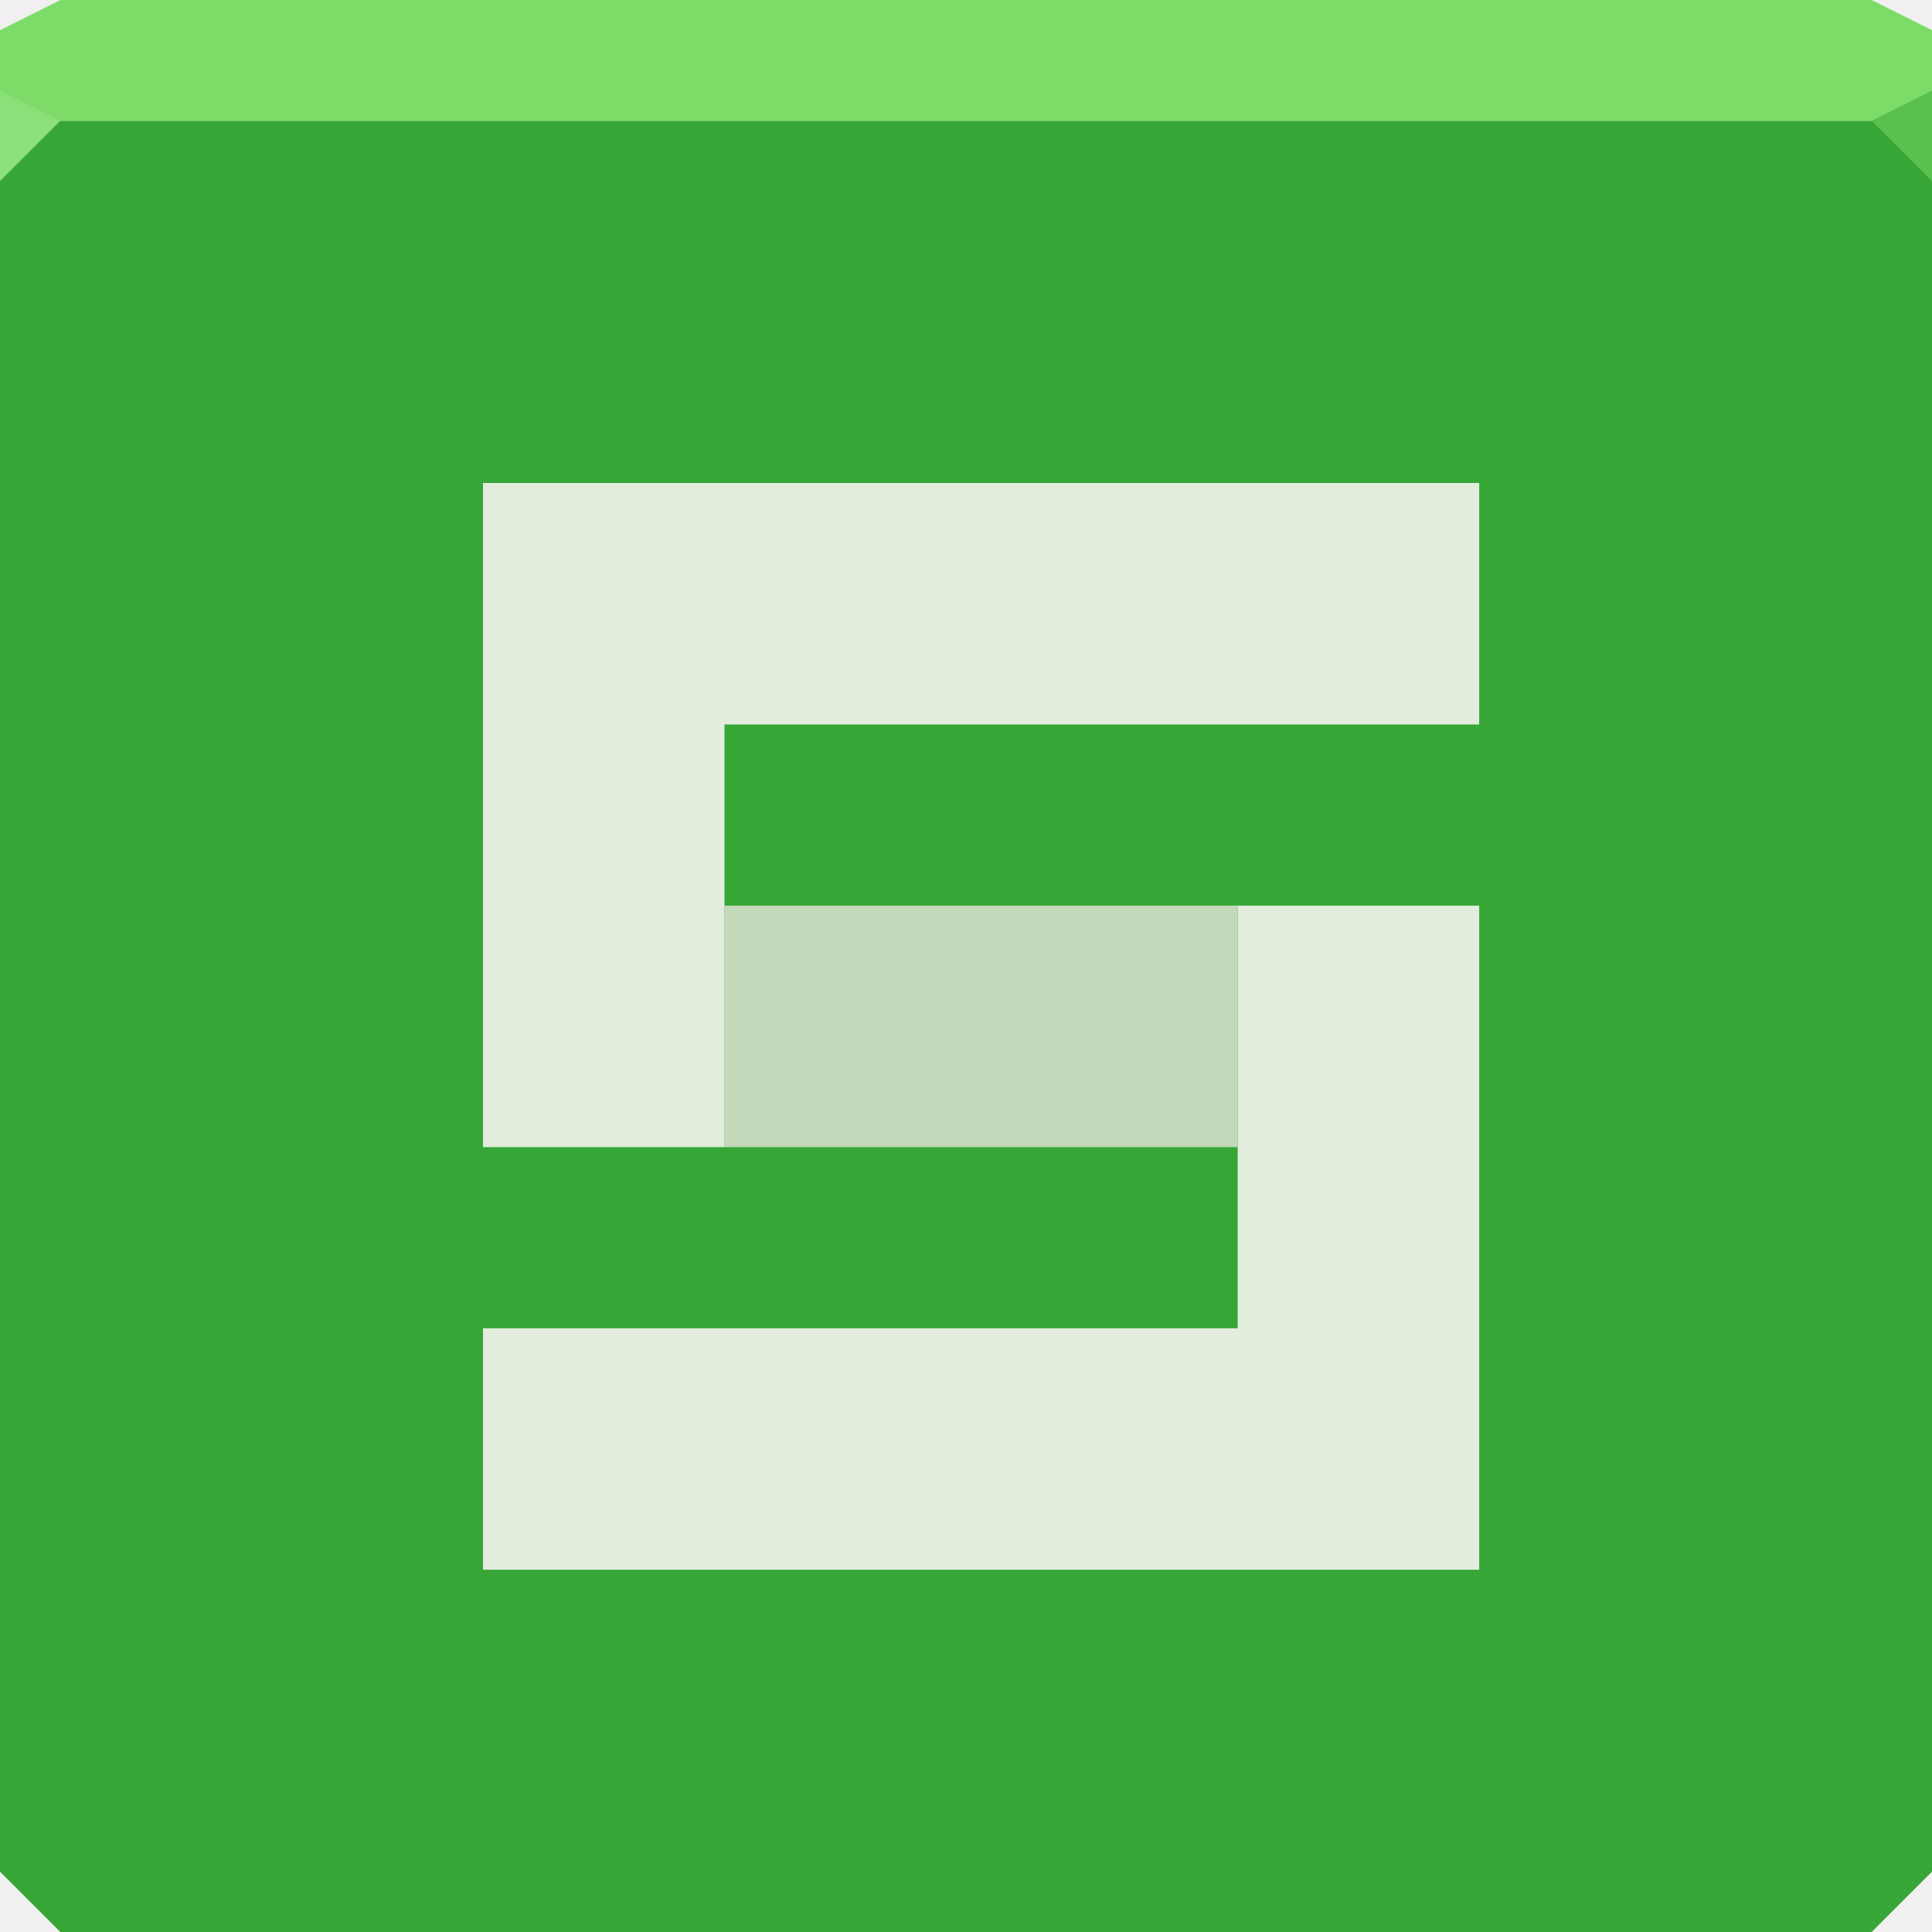
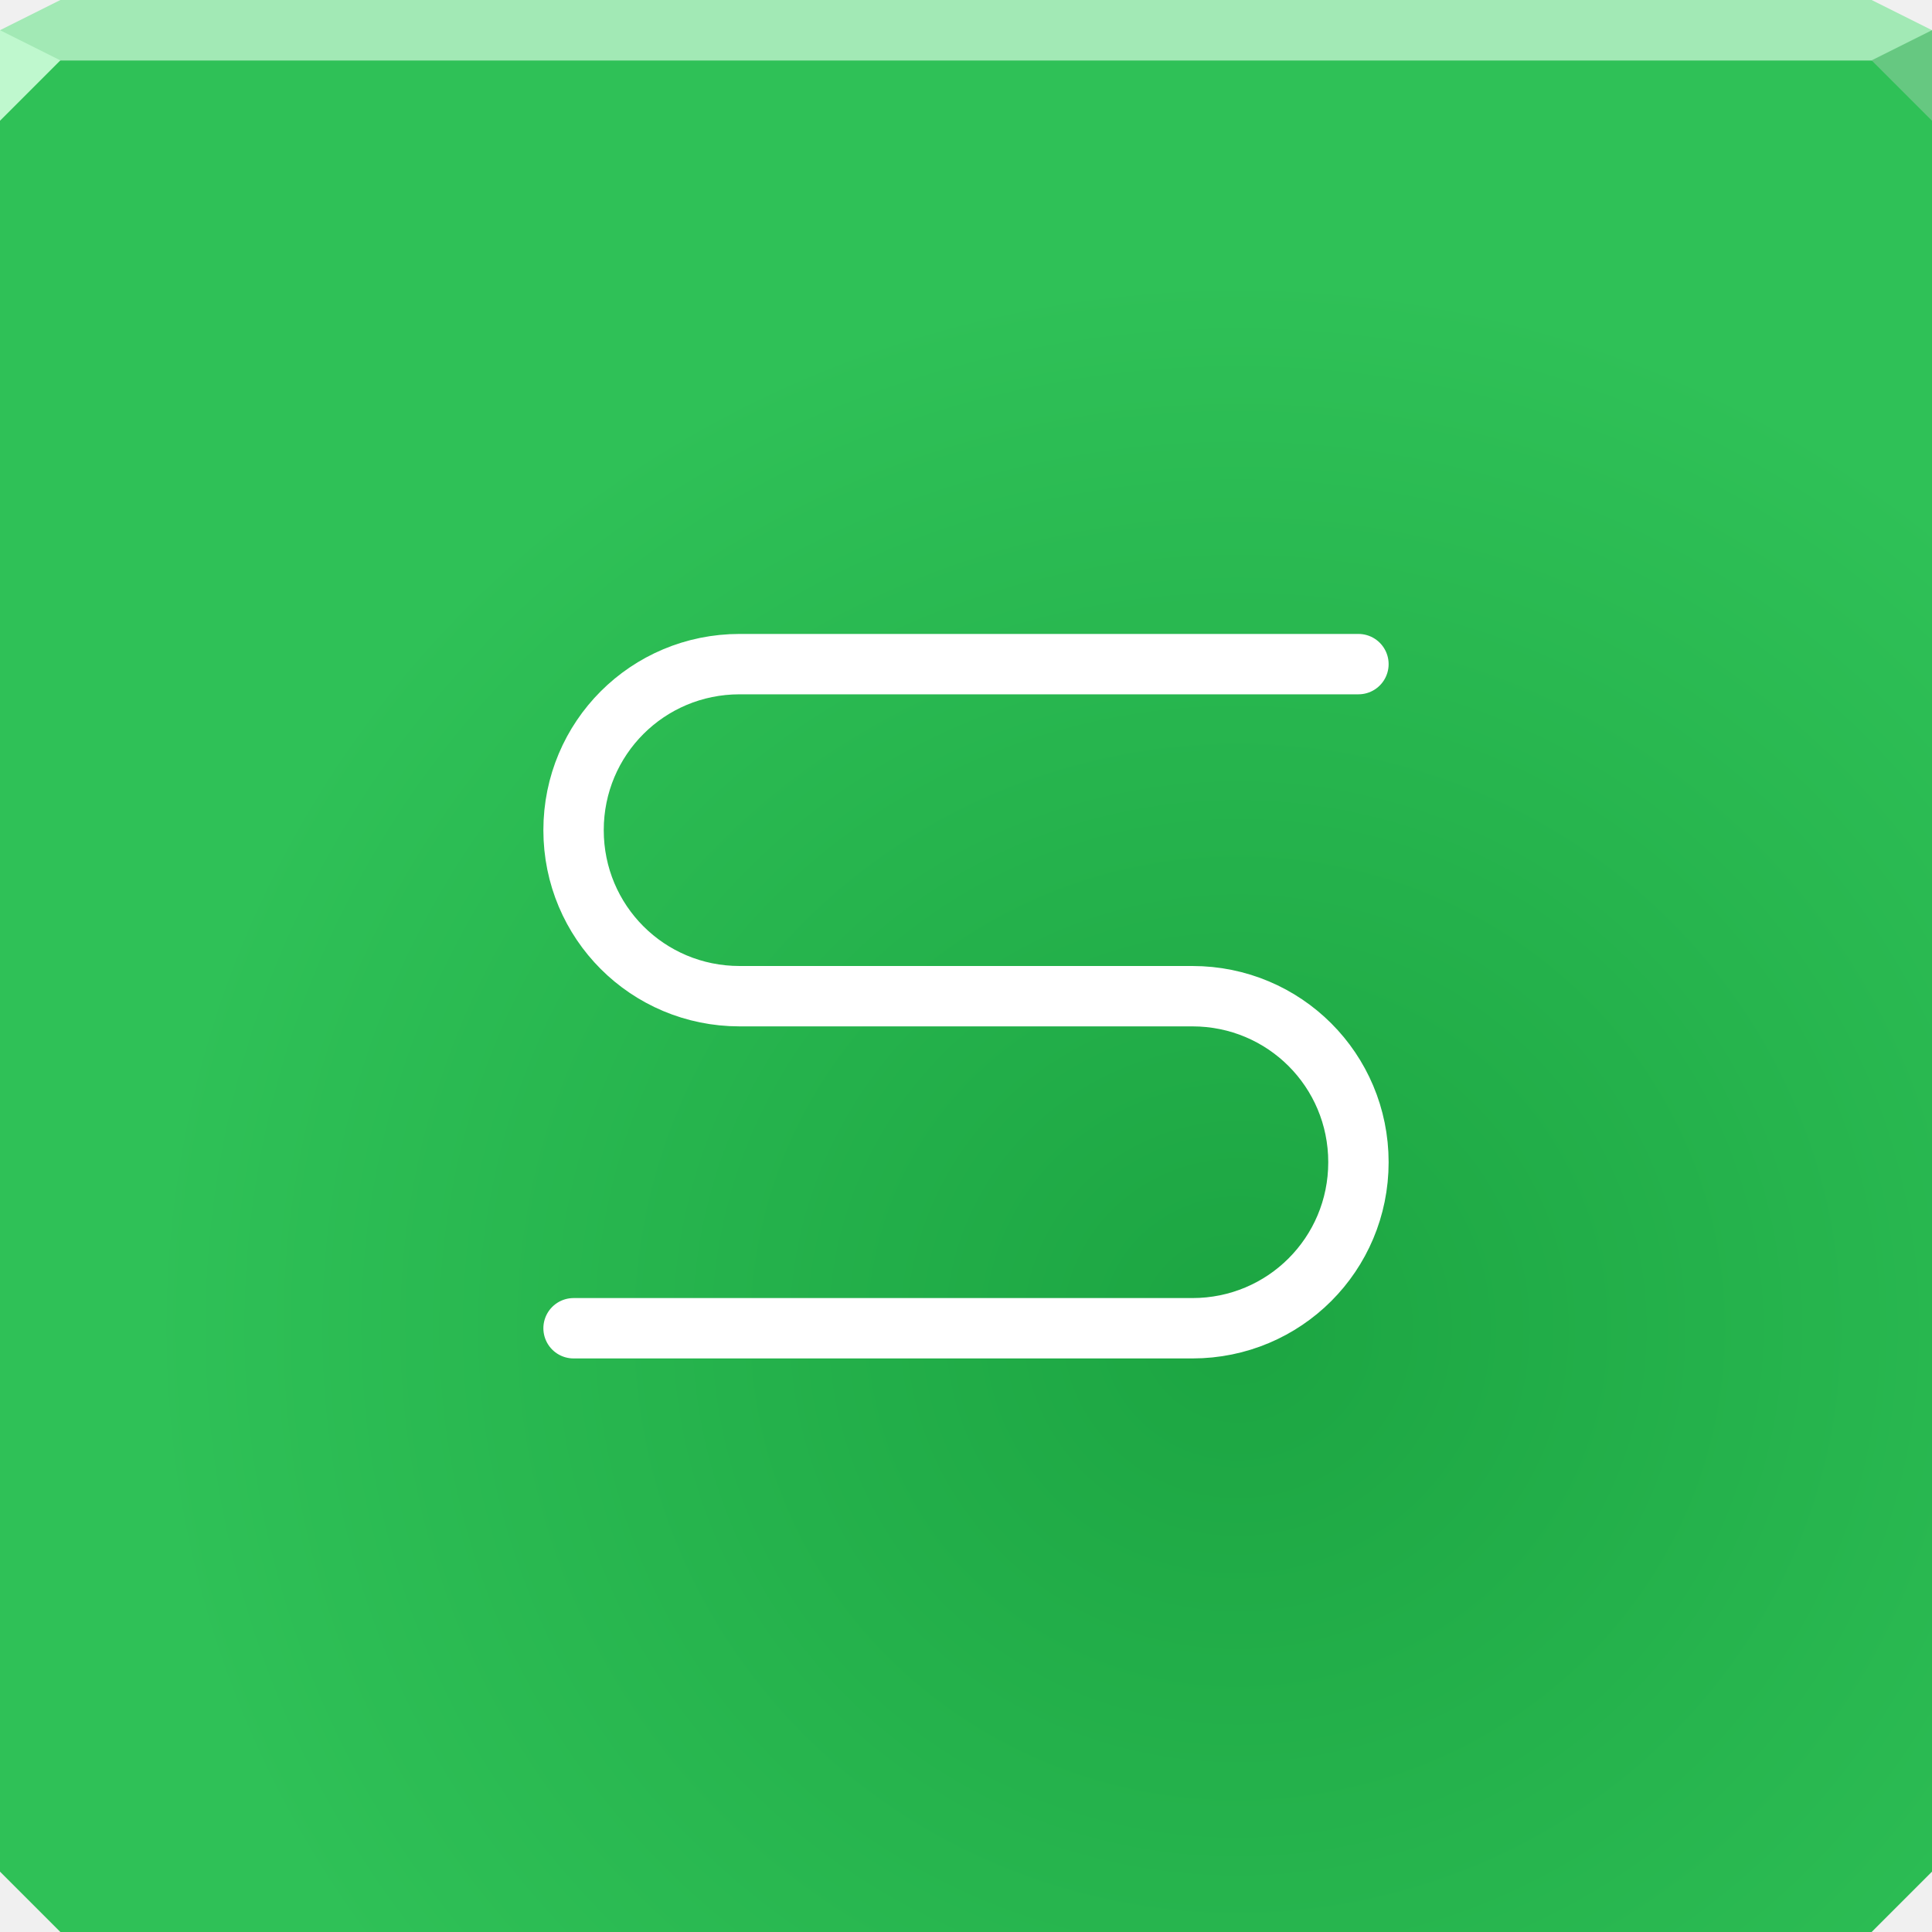
- <svg xmlns="http://www.w3.org/2000/svg" width="64" height="64" id="svg13094" version="1.1">
-   <defs id="defs13096" />
-   <path id="path6538" d="m 0,4 0,30 0,28 2,2 30,0 30,0 2,-2 L 64,34 64,4 32,4 0,4 z" style="color:#000000;fill:#36a636;fill-opacity:1;fill-rule:nonzero;stroke:none;stroke-width:2.286;marker:none;visibility:visible;display:inline;overflow:visible;enable-background:accumulate" />
-   <path style="color:#000000;fill:#7ddc68;fill-opacity:1;fill-rule:nonzero;stroke:none;marker:none;visibility:visible;display:inline;overflow:visible;enable-background:accumulate" d="M 2 0 L 0 1 L 0 4 L 19.562 4 L 39.125 4 L 64 4 L 64 1 L 62 0 L 39.125 0 L 19.562 0 L 2 0 z " id="path6688" />
-   <path d="M 64,6 62,4 64,3 z" id="path3028" style="fill:#5ac14f;fill-opacity:1" />
-   <g id="g3043" transform="translate(-0.6250001,0.082283)" />
-   <g id="scalable" transform="matrix(1.038589,0,0,1.038589,1214.722,1878.812)" style="fill:#ffffff" />
-   <path style="fill:#8ce079;fill-opacity:1;fill-rule:nonzero" d="M 0,3 0,6 2,4 z" id="path4298" />
-   <path id="path3065" d="m 16,16 0,8 0,14 8,0 0,-14 25,0 0,-8 -33,0 z m 25,14 0,14 -25,0 0,8 25,0 8,0 0,-8 0,-14 -8,0 z" style="color:#000000;fill:#e2eddd;fill-opacity:1;fill-rule:nonzero;stroke:none;stroke-width:2;marker:none;visibility:visible;display:inline;overflow:visible;enable-background:accumulate" />
-   <rect y="30" x="24" height="8" width="17" id="rect3067" style="color:#000000;fill:#c4d9ba;fill-opacity:1;fill-rule:nonzero;stroke:none;stroke-width:2;marker:none;visibility:visible;display:inline;overflow:visible;enable-background:accumulate" />
+ <svg xmlns="http://www.w3.org/2000/svg" width="64" height="64" version="1.1">
+   <defs>
+     <radialGradient id="a" cx="41" cy="44.35" r="32" gradientTransform="matrix(1.129 0 0 1.094 -5.29 -4.513)" gradientUnits="userSpaceOnUse">
+       <stop stop-color="#1ca542" offset="0" />
+       <stop stop-color="#2fc157" offset="1" />
+     </radialGradient>
+   </defs>
+   <path d="m0 2v32 28l2 2h30 30l2-2v-28-32h-32z" color="#000000" fill="url(#a)" />
+   <path d="m2 0-2 1v1h19.56 19.56 24.88v-1l-2-1h-22.88-19.56z" color="#000000" fill="#a2e9b5" />
+   <path d="m64 4-2-2 2-1z" fill="#66c881" fill-opacity=".998" />
+   <path d="m0 1v3l2-2z" fill="#bff8ce" />
+   <path d="m45 22h-20.5c-3.047 0-5.5 2.453-5.5 5.5s2.453 5.5 5.5 5.5h8.5 6.5c3.047 0 5.5 2.453 5.5 5.5s-2.453 5.5-5.5 5.5h-20.5" fill="none" stroke="#ffffff" stroke-linecap="round" stroke-width="2" style="paint-order:normal" />
</svg>
